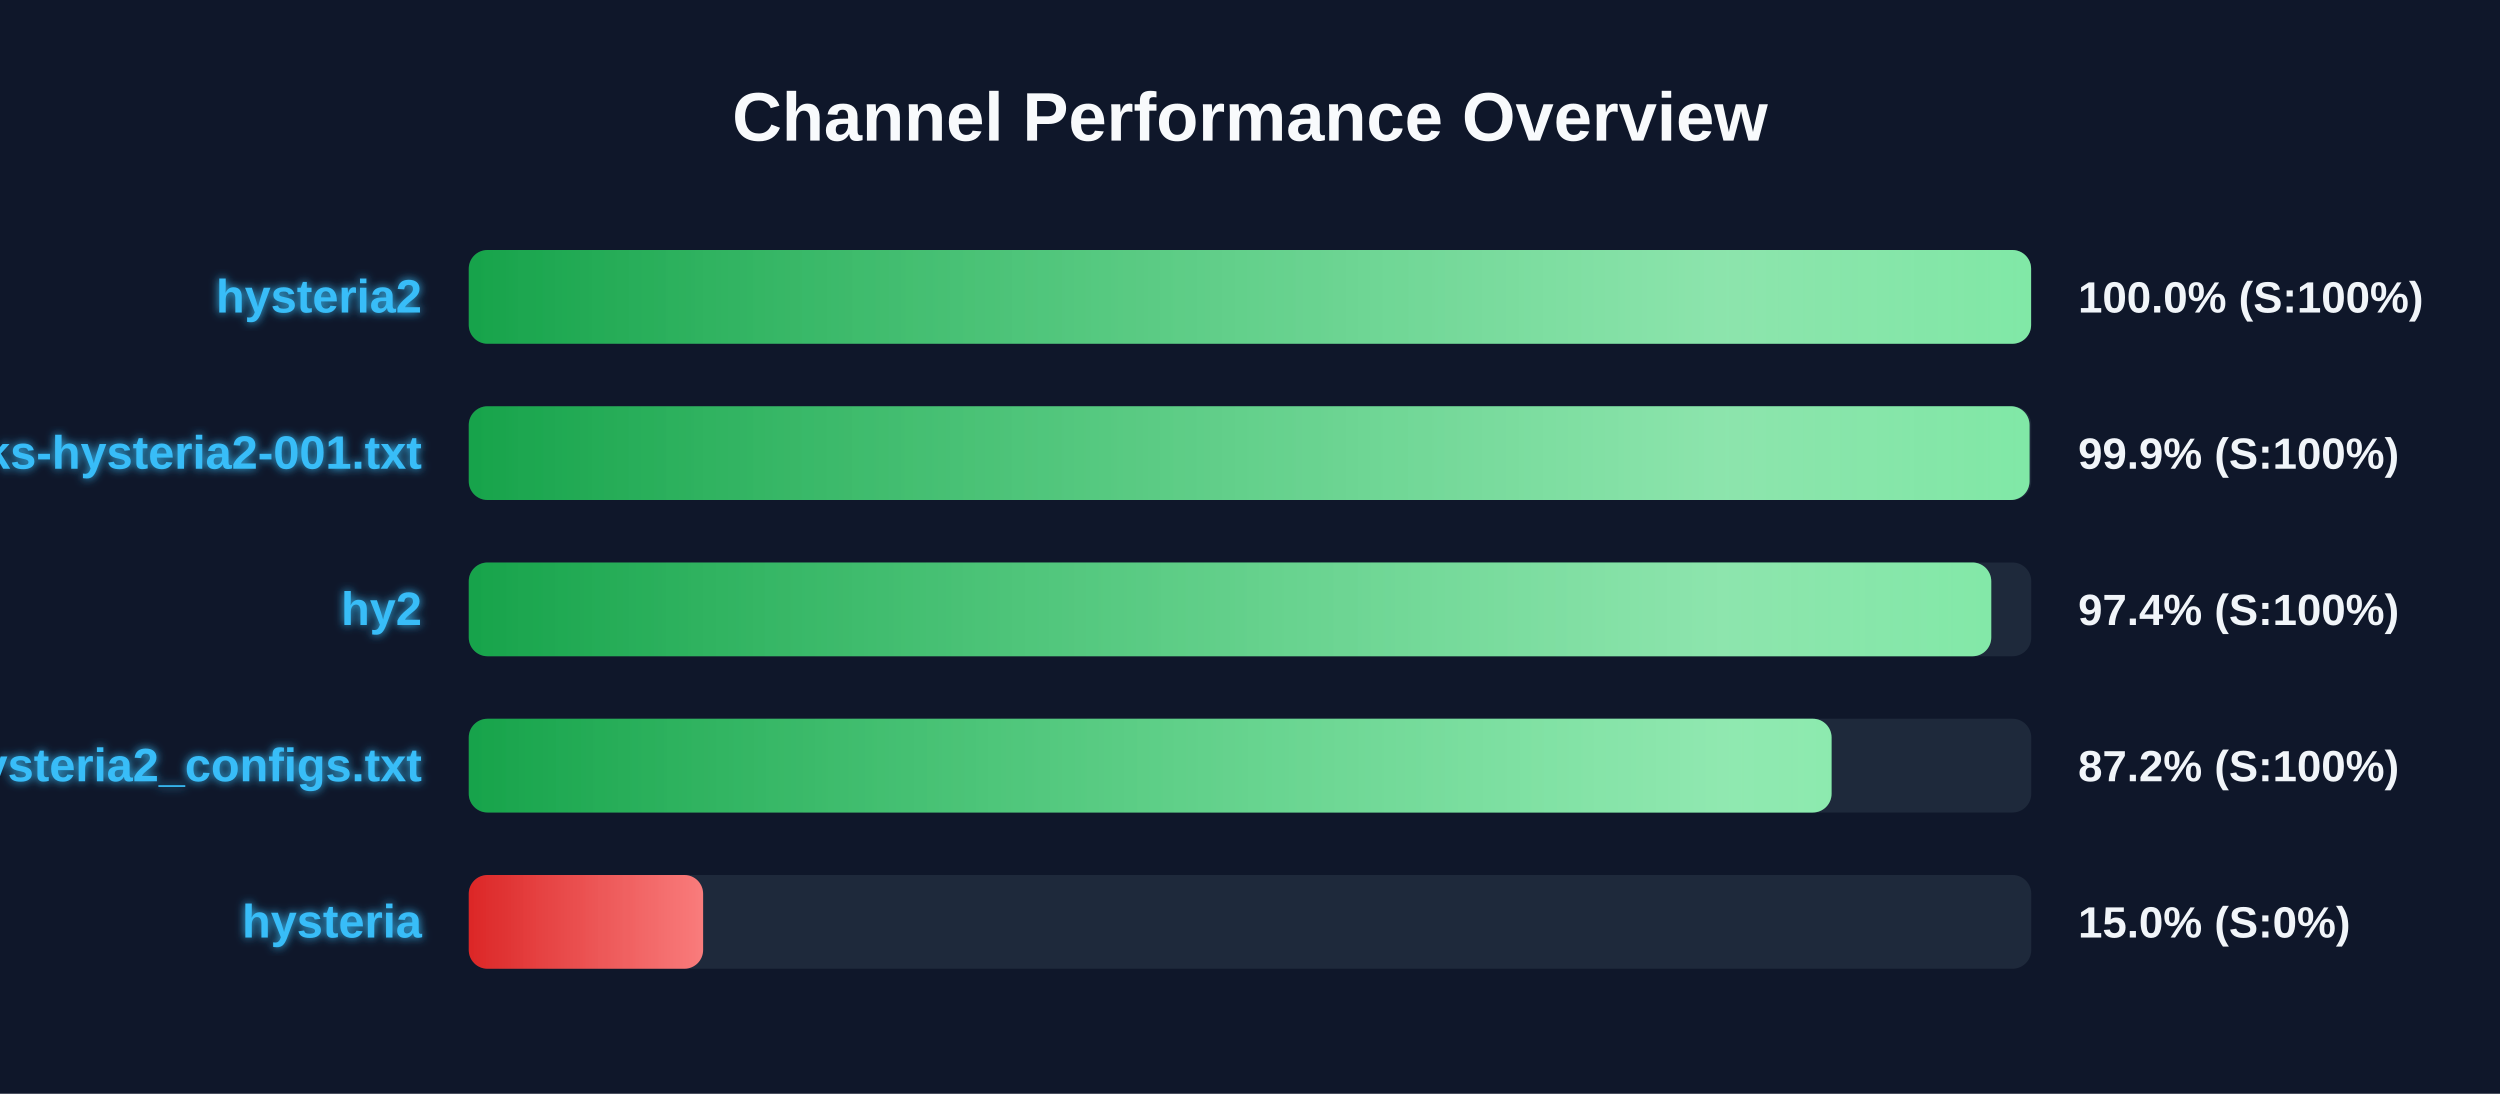
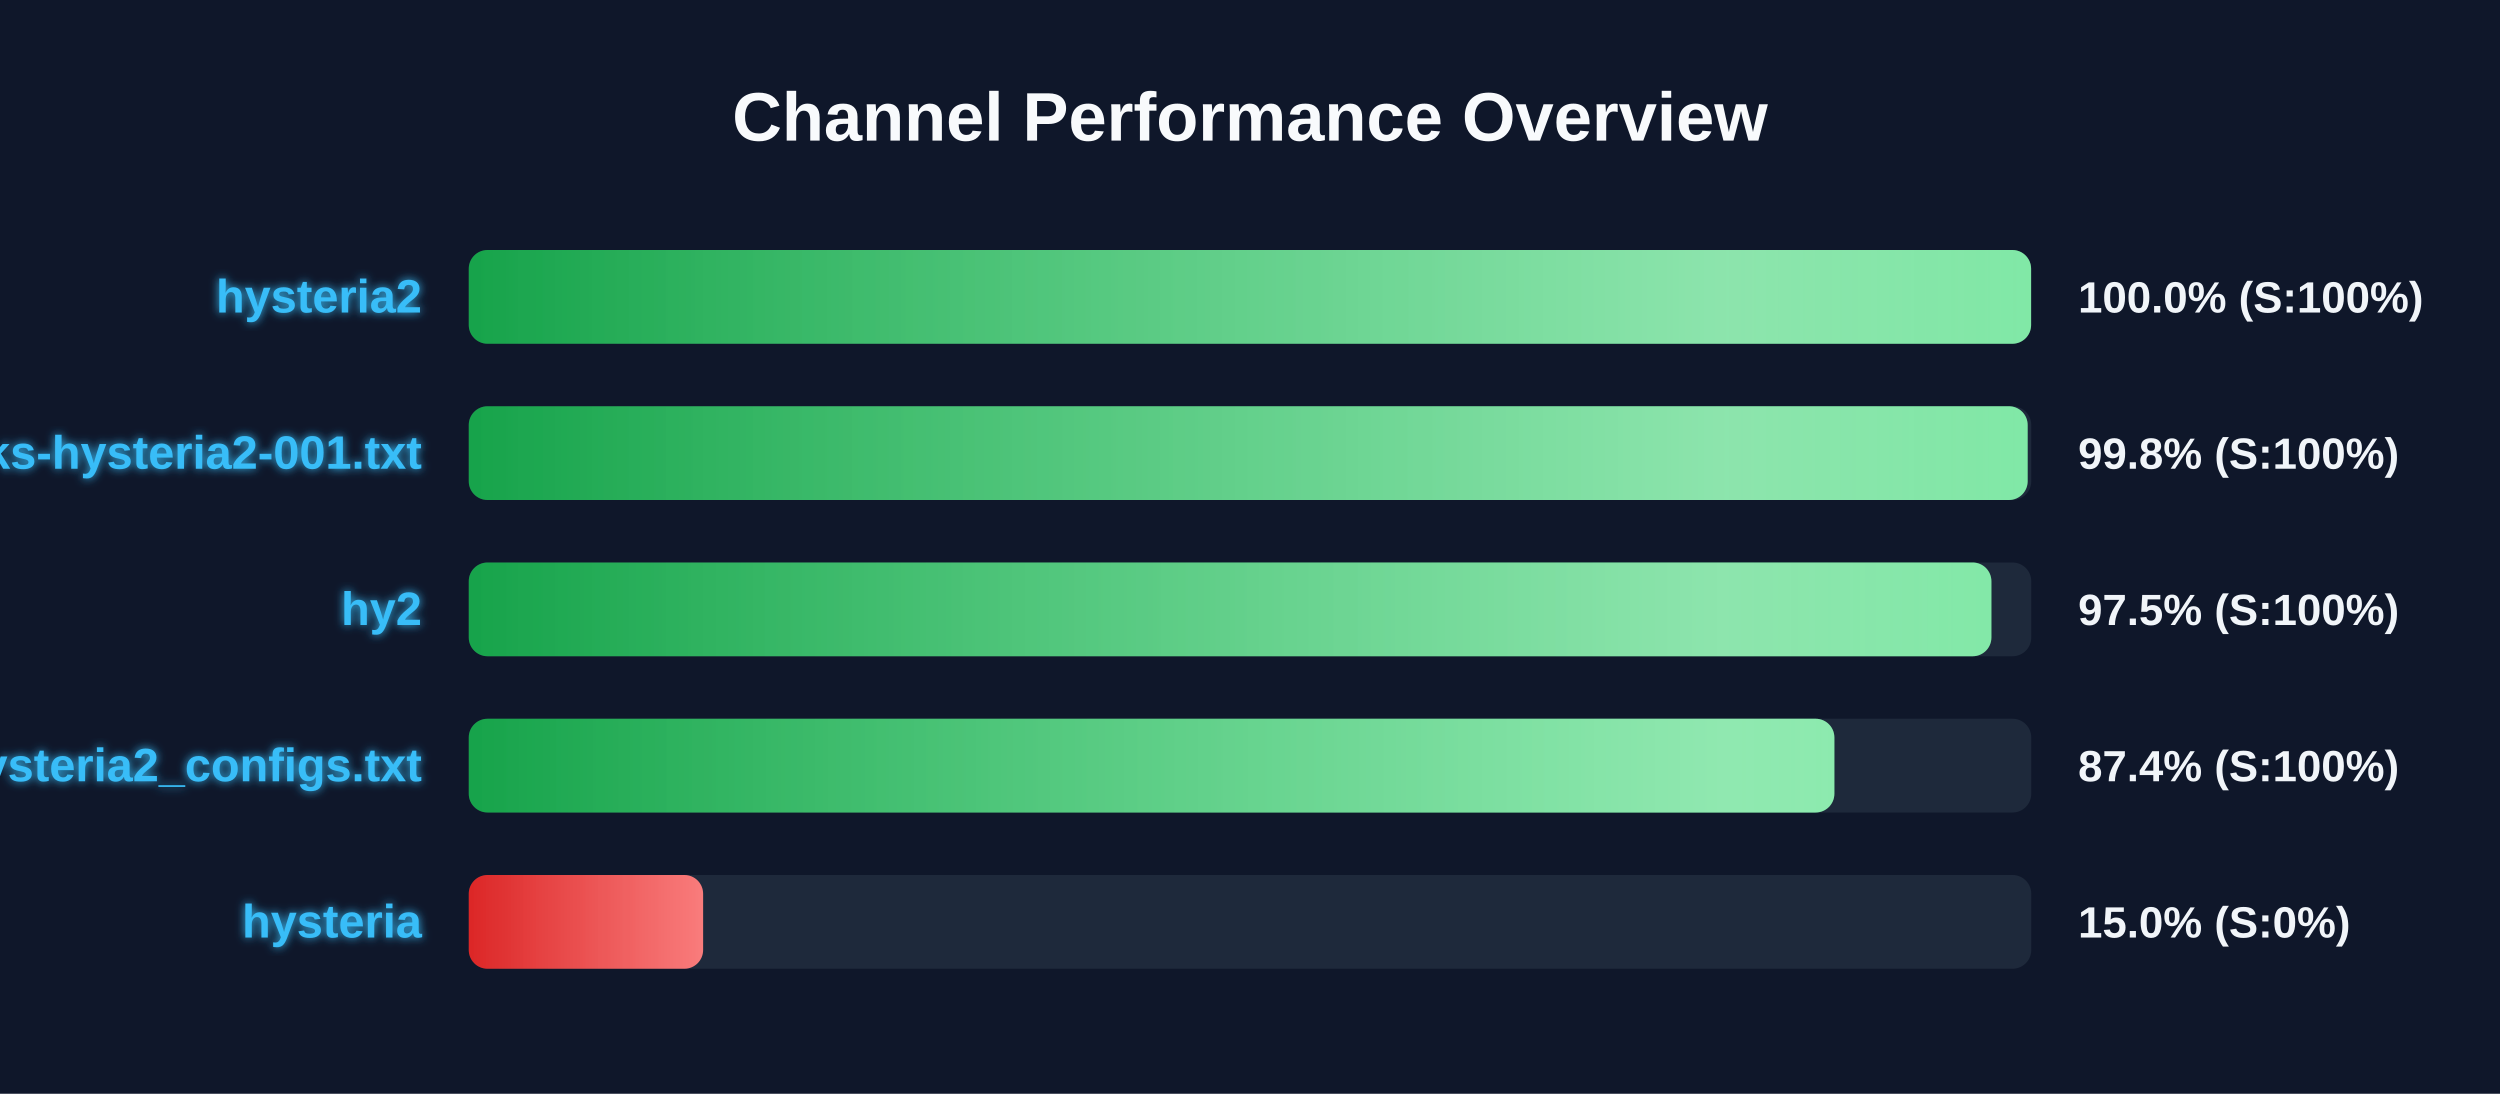
<svg xmlns="http://www.w3.org/2000/svg" width="800" height="350" version="1.1">
  <defs>
    <linearGradient id="grad-green" x1="0%" y1="0%" x2="100%" y2="0%">
      <stop offset="0%" stop-color="#16a34a" />
      <stop offset="100%" stop-color="#4ade80" />
    </linearGradient>
    <linearGradient id="grad-yellow" x1="0%" y1="0%" x2="100%" y2="0%">
      <stop offset="0%" stop-color="#ca8a04" />
      <stop offset="100%" stop-color="#fde047" />
    </linearGradient>
    <linearGradient id="grad-red" x1="0%" y1="0%" x2="100%" y2="0%">
      <stop offset="0%" stop-color="#dc2626" />
      <stop offset="100%" stop-color="#f87171" />
    </linearGradient>
    <linearGradient id="shimmer" x1="0%" y1="0%" x2="100%" y2="0%">
      <stop offset="0%" stop-color="rgba(255,255,255,0)" />
      <stop offset="50%" stop-color="rgba(255,255,255,0.4)" />
      <stop offset="100%" stop-color="rgba(255,255,255,0)" />
    </linearGradient>
    <filter id="glow" x="-20%" y="-20%" width="140%" height="140%">
      <feGaussianBlur stdDeviation="1.5" result="blur" />
      <feComposite in="SourceGraphic" in2="blur" operator="over" />
    </filter>
  </defs>
  <style>
        .bg-rect { fill: #0f172a; }
        .title { font: bold 22px 'Segoe UI', Arial, sans-serif; fill: #f8fafc; }
        .row { font: bold 15px 'Segoe UI', Arial, sans-serif; fill: #38bdf8; filter: url(#glow); }
        .score { font: bold 14px 'Segoe UI', Arial, sans-serif; fill: #f1f5f9; }
        @keyframes shimmer-anim {
            0% { transform: translateX(-100%); }
            100% { transform: translateX(200%); }
        }
        .shimmer-rect {
            animation: shimmer-anim 2.5s infinite linear;
        }
    </style>
  <rect width="100%" height="100%" class="bg-rect" />
  <text x="400" y="45" text-anchor="middle" class="title">Channel Performance Overview</text>
  <rect x="150" y="80" width="500" height="30" fill="#1e293b" rx="6" />
  <clipPath id="clip-0">
    <rect x="150" y="80" width="499.95" height="30" rx="6" />
  </clipPath>
  <rect x="150" y="80" width="499.95" height="30" fill="url(#grad-green)" rx="6" />
  <g clip-path="url(#clip-0)">
    <rect x="150" y="80" width="100%" height="30" fill="url(#shimmer)" class="shimmer-rect" />
  </g>
  <text x="135" y="100" text-anchor="end" class="row">hysteria2</text>
  <text x="665" y="100" text-anchor="start" class="score">100.0% (S:100%)</text>
  <rect x="150" y="130" width="500" height="30" fill="#1e293b" rx="6" />
  <clipPath id="clip-1">
-     <rect x="150" y="130" width="499.45" height="30" rx="6" />
+     <rect x="150" y="130" width="498.85" height="30" rx="6" />
  </clipPath>
-   <rect x="150" y="130" width="499.45" height="30" fill="url(#grad-green)" rx="6" />
+   <rect x="150" y="130" width="498.85" height="30" fill="url(#grad-green)" rx="6" />
  <g clip-path="url(#clip-1)">
    <rect x="150" y="130" width="100%" height="30" fill="url(#shimmer)" class="shimmer-rect" />
  </g>
  <text x="135" y="150" text-anchor="end" class="row">EbraSha-Protocol-Chunks-hysteria2-001.txt</text>
-   <text x="665" y="150" text-anchor="start" class="score">99.9% (S:100%)</text>
+   <text x="665" y="150" text-anchor="start" class="score">99.8% (S:100%)</text>
  <rect x="150" y="180" width="500" height="30" fill="#1e293b" rx="6" />
  <clipPath id="clip-2">
-     <rect x="150" y="180" width="487.2" height="30" rx="6" />
+     <rect x="150" y="180" width="487.25" height="30" rx="6" />
  </clipPath>
-   <rect x="150" y="180" width="487.2" height="30" fill="url(#grad-green)" rx="6" />
+   <rect x="150" y="180" width="487.25" height="30" fill="url(#grad-green)" rx="6" />
  <g clip-path="url(#clip-2)">
    <rect x="150" y="180" width="100%" height="30" fill="url(#shimmer)" class="shimmer-rect" />
  </g>
  <text x="135" y="200" text-anchor="end" class="row">hy2</text>
-   <text x="665" y="200" text-anchor="start" class="score">97.4% (S:100%)</text>
+   <text x="665" y="200" text-anchor="start" class="score">97.5% (S:100%)</text>
  <rect x="150" y="230" width="500" height="30" fill="#1e293b" rx="6" />
  <clipPath id="clip-3">
-     <rect x="150" y="230" width="436.1" height="30" rx="6" />
+     <rect x="150" y="230" width="437.0" height="30" rx="6" />
  </clipPath>
-   <rect x="150" y="230" width="436.1" height="30" fill="url(#grad-green)" rx="6" />
+   <rect x="150" y="230" width="437.0" height="30" fill="url(#grad-green)" rx="6" />
  <g clip-path="url(#clip-3)">
    <rect x="150" y="230" width="100%" height="30" fill="url(#shimmer)" class="shimmer-rect" />
  </g>
  <text x="135" y="250" text-anchor="end" class="row">hysteria2_configs.txt</text>
-   <text x="665" y="250" text-anchor="start" class="score">87.2% (S:100%)</text>
+   <text x="665" y="250" text-anchor="start" class="score">87.4% (S:100%)</text>
  <rect x="150" y="280" width="500" height="30" fill="#1e293b" rx="6" />
  <clipPath id="clip-4">
    <rect x="150" y="280" width="75.0" height="30" rx="6" />
  </clipPath>
  <rect x="150" y="280" width="75.0" height="30" fill="url(#grad-red)" rx="6" />
  <g clip-path="url(#clip-4)">
    <rect x="150" y="280" width="100%" height="30" fill="url(#shimmer)" class="shimmer-rect" />
  </g>
  <text x="135" y="300" text-anchor="end" class="row">hysteria</text>
  <text x="665" y="300" text-anchor="start" class="score">15.0% (S:0%)</text>
</svg>
